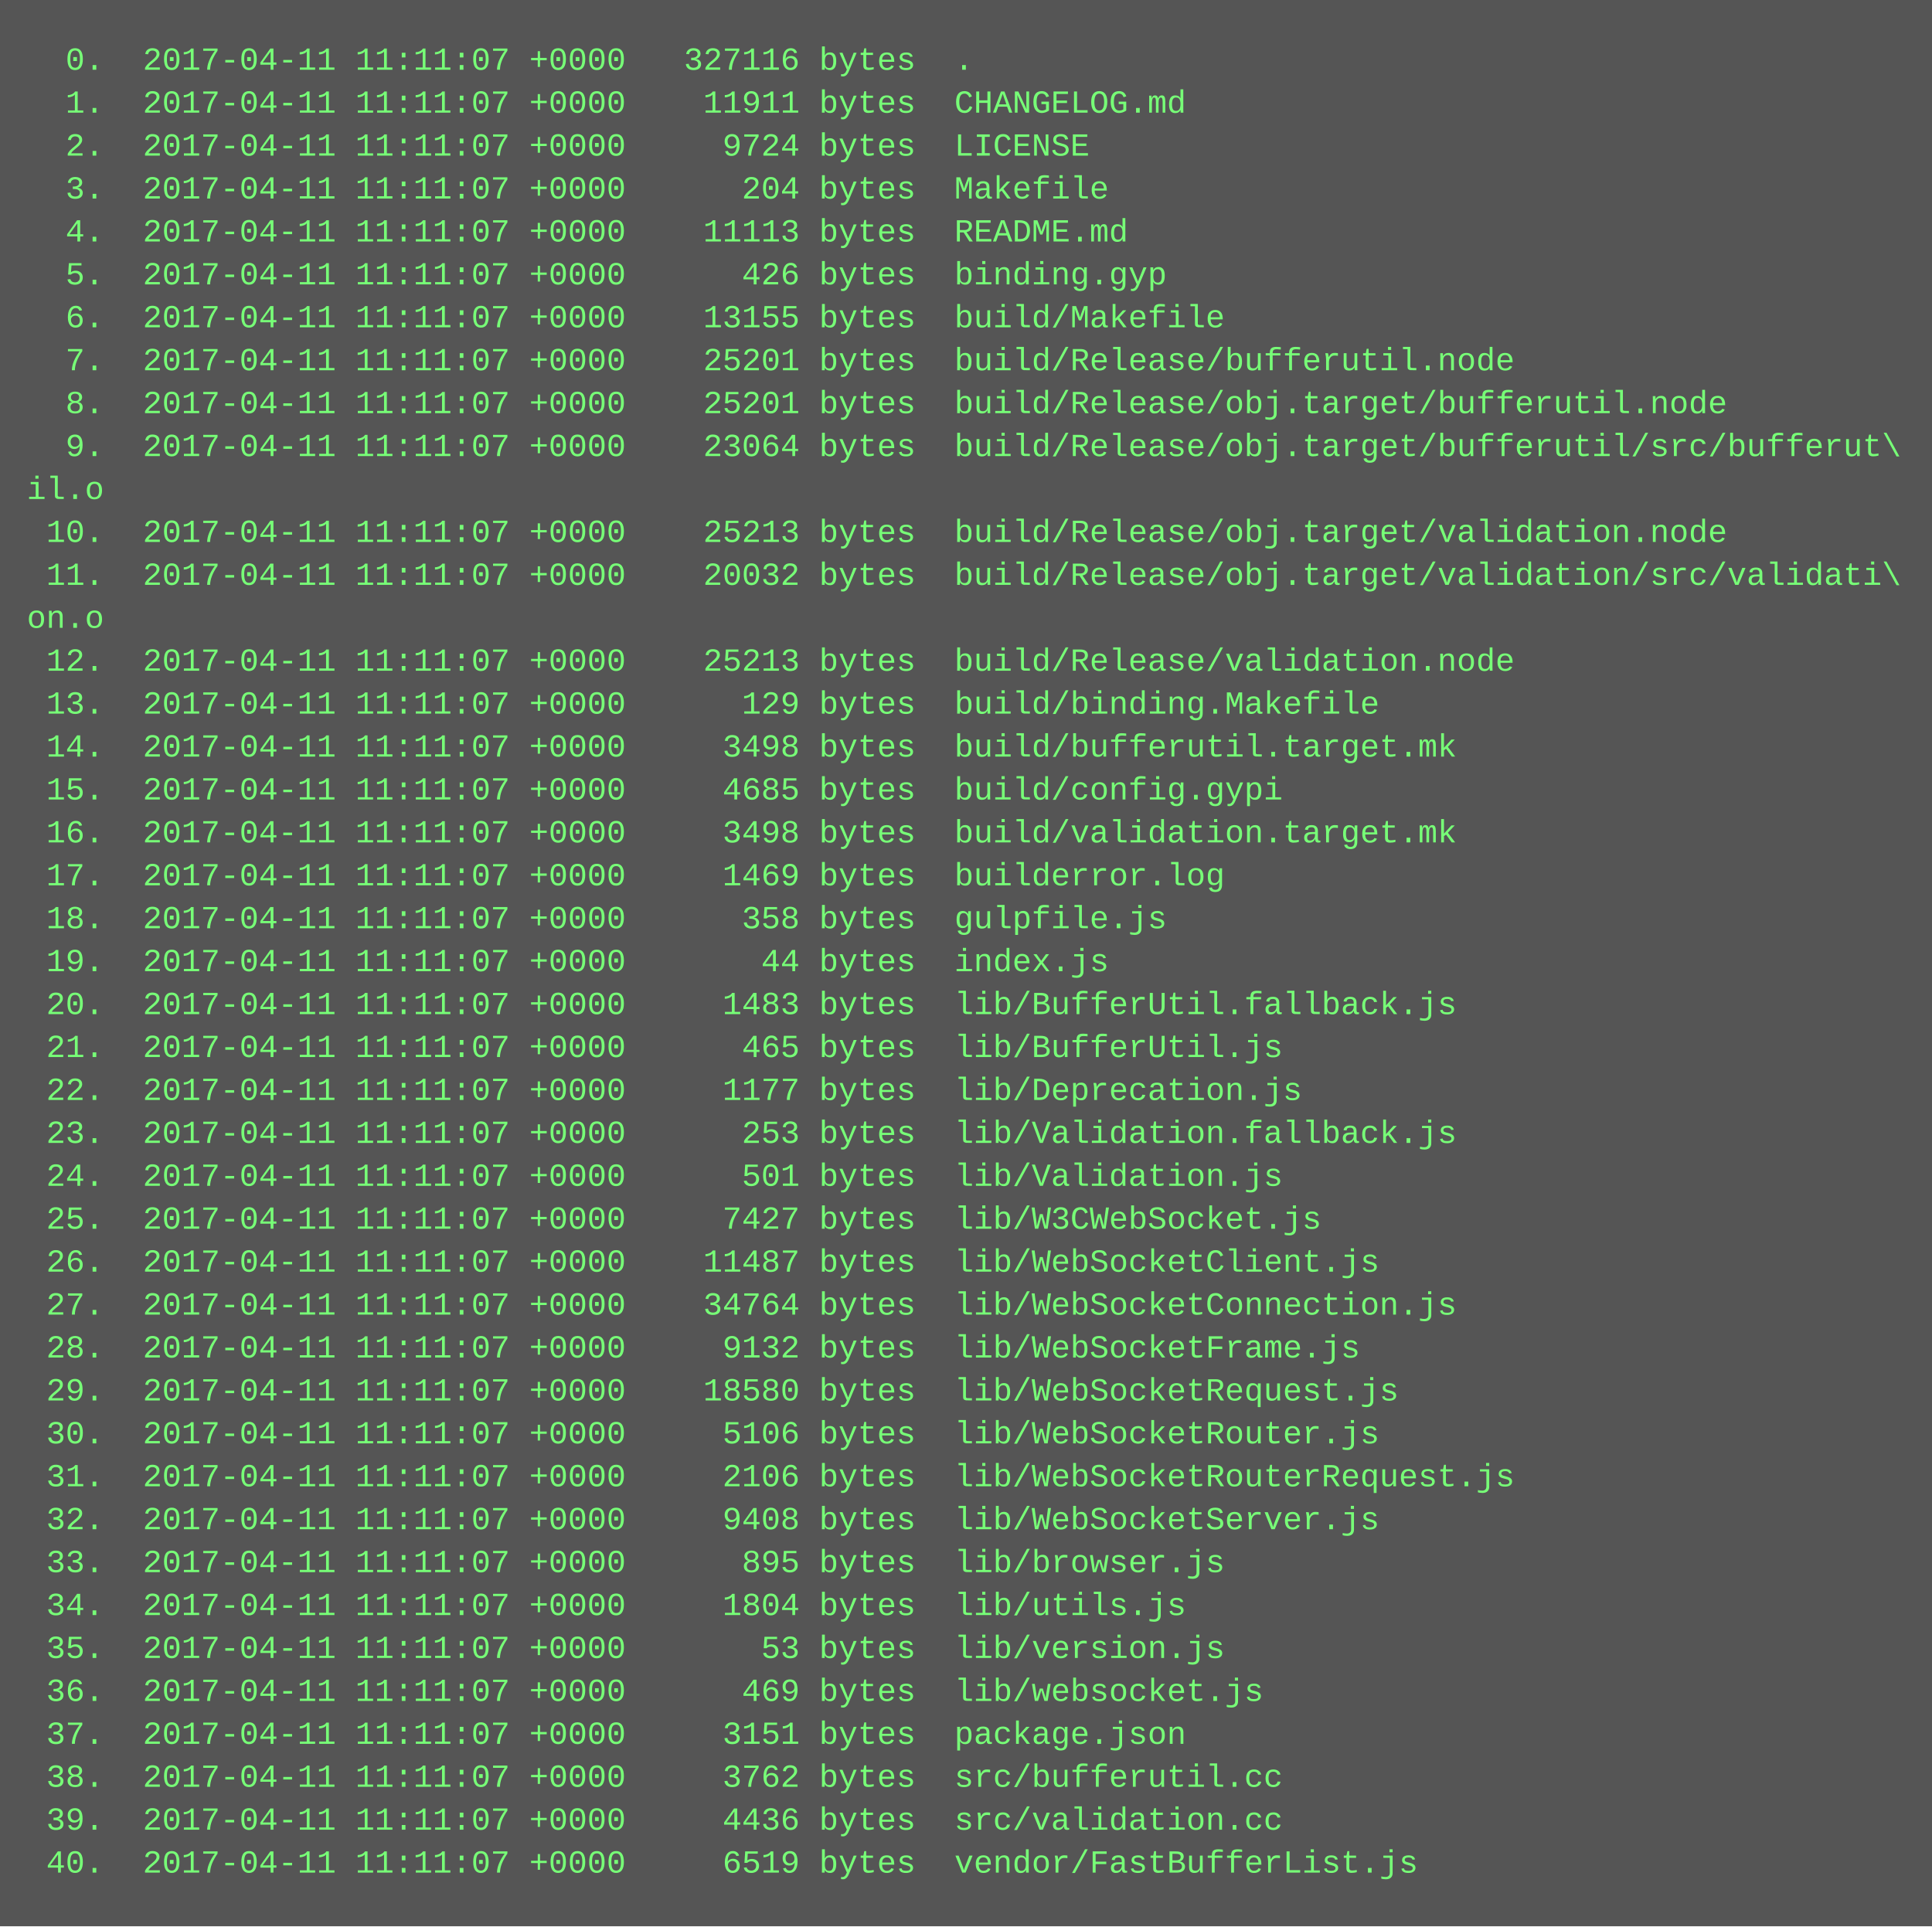
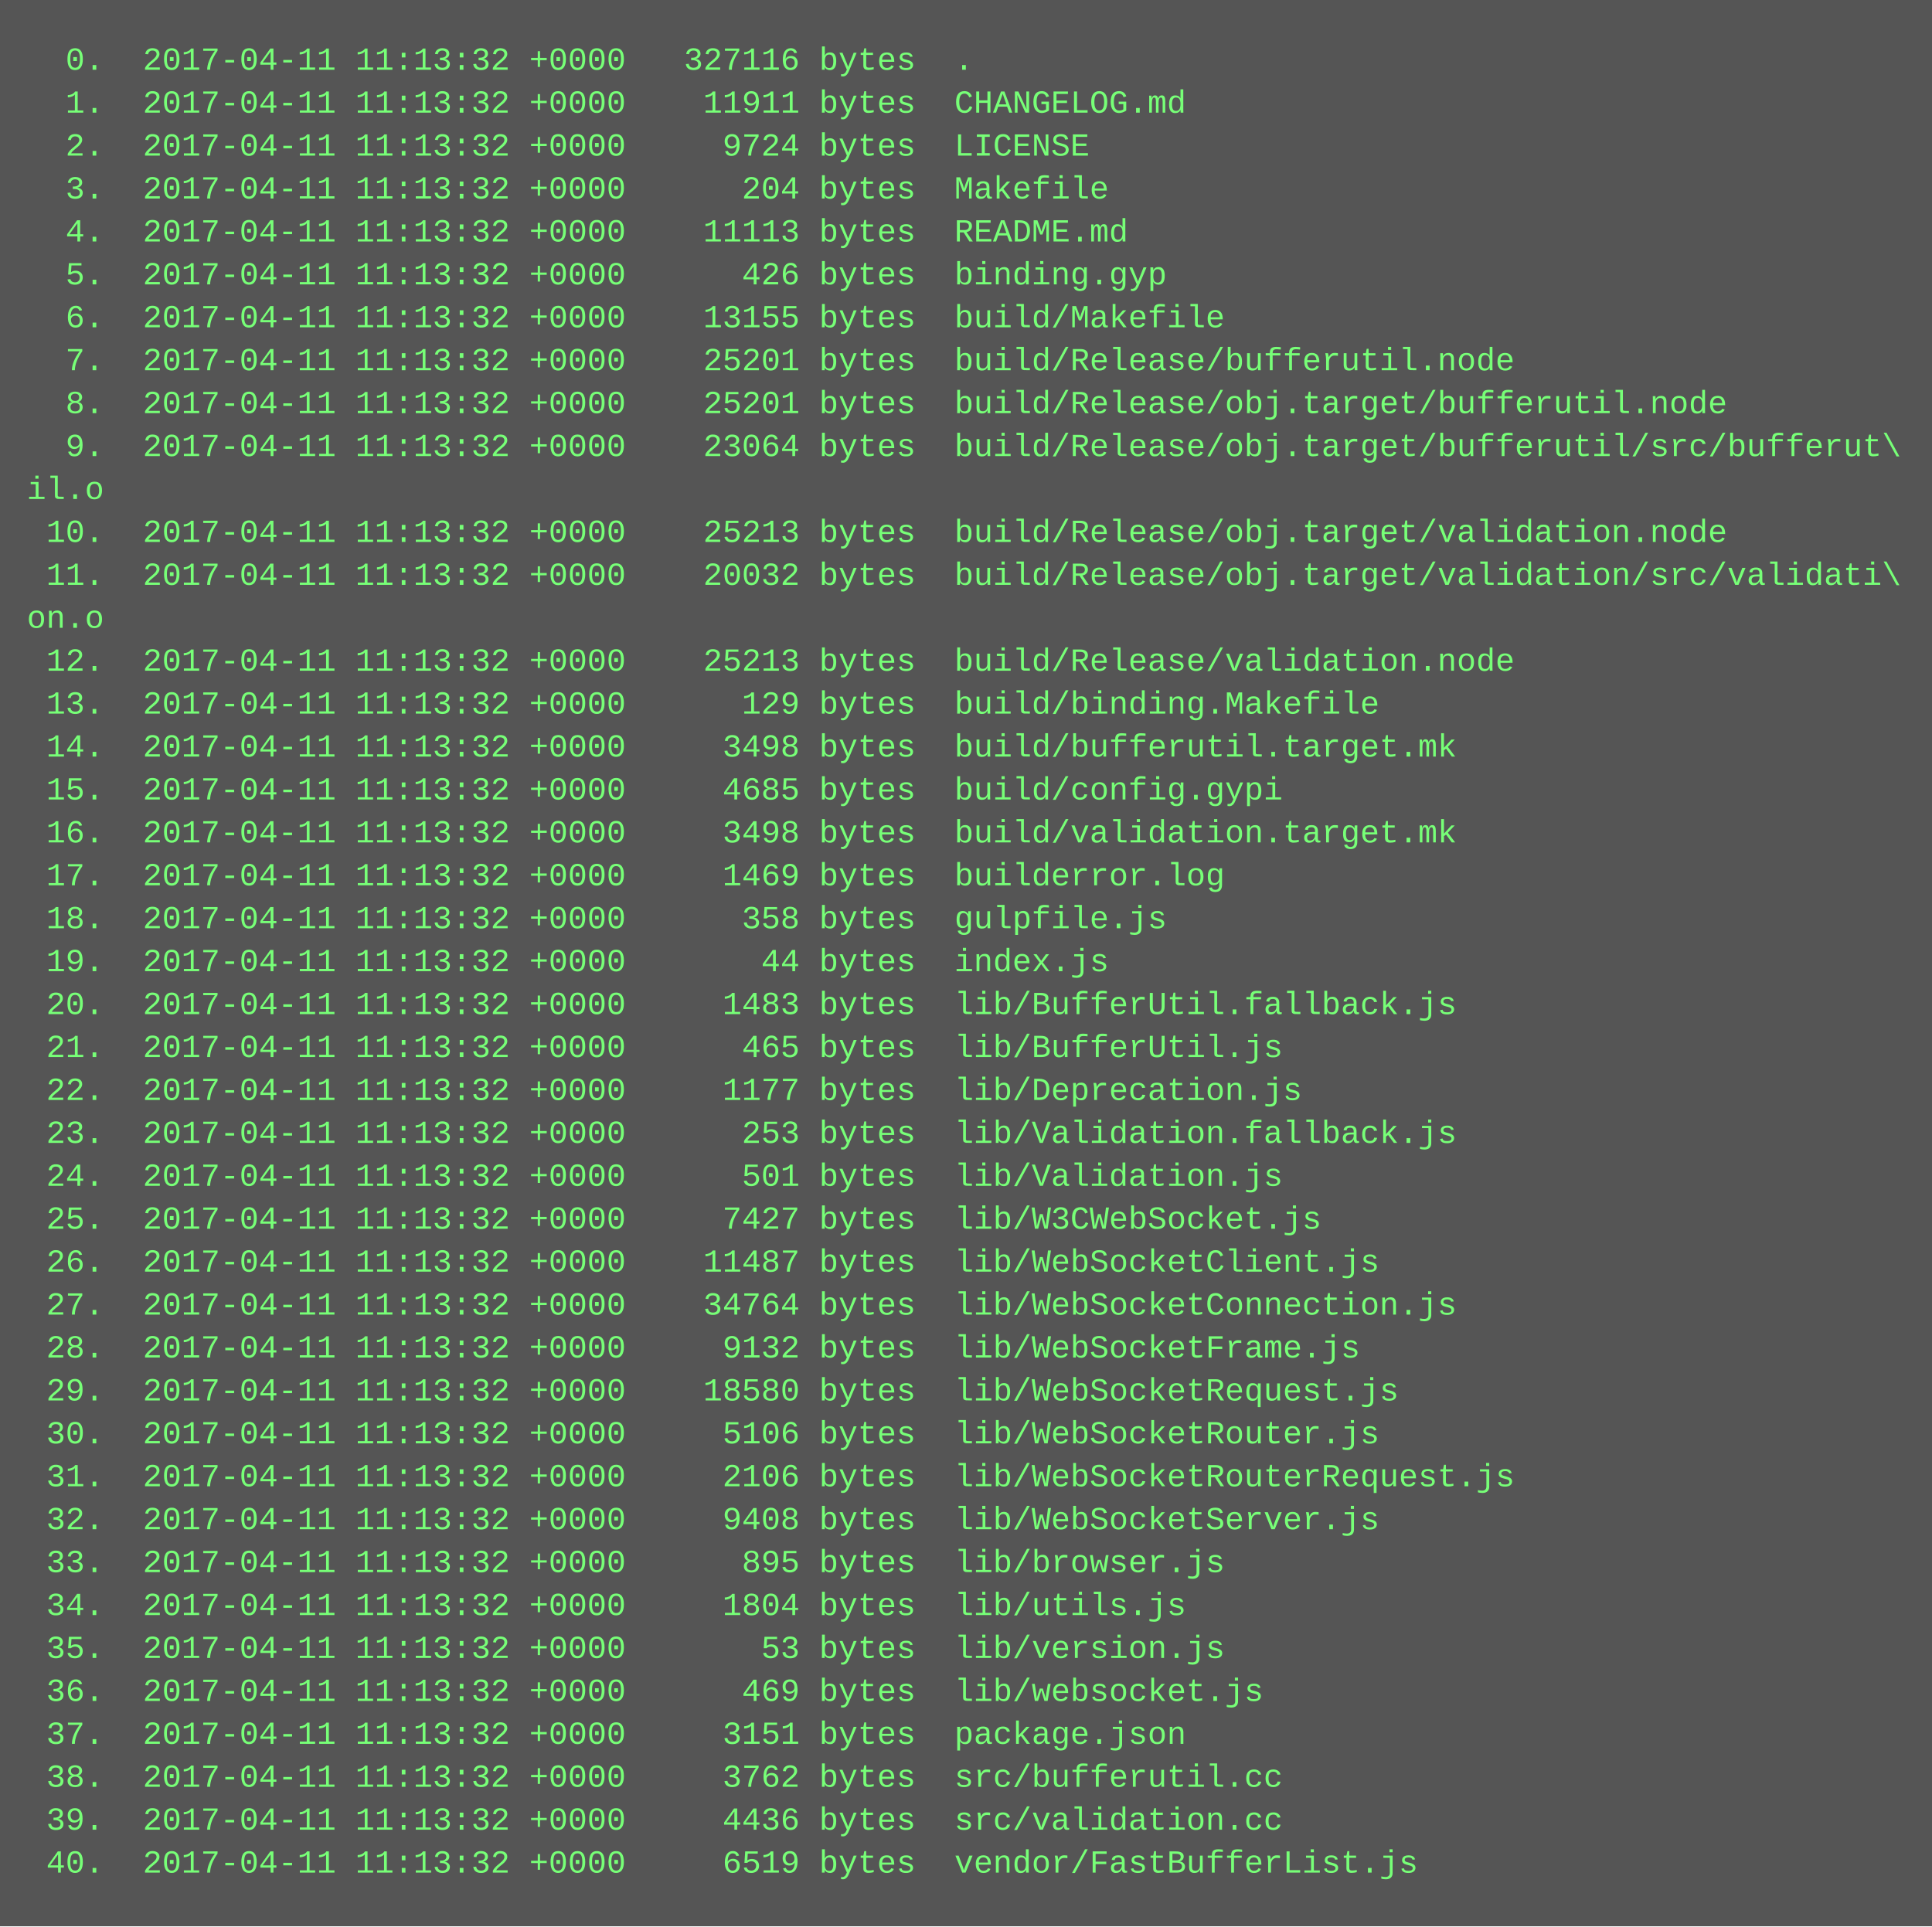
<svg xmlns="http://www.w3.org/2000/svg" height="718" width="720">
  <rect height="718" fill="#555" width="720" />
  <text fill="#7f7" font-family="Courier New" font-size="12" xml:space="preserve">
-     <tspan x="10" y="26">  0.  2017-04-11 11:11:07 +0000   327116 bytes  .</tspan>
-     <tspan x="10" y="42">  1.  2017-04-11 11:11:07 +0000    11911 bytes  CHANGELOG.md</tspan>
-     <tspan x="10" y="58">  2.  2017-04-11 11:11:07 +0000     9724 bytes  LICENSE</tspan>
-     <tspan x="10" y="74">  3.  2017-04-11 11:11:07 +0000      204 bytes  Makefile</tspan>
-     <tspan x="10" y="90">  4.  2017-04-11 11:11:07 +0000    11113 bytes  README.md</tspan>
-     <tspan x="10" y="106">  5.  2017-04-11 11:11:07 +0000      426 bytes  binding.gyp</tspan>
-     <tspan x="10" y="122">  6.  2017-04-11 11:11:07 +0000    13155 bytes  build/Makefile</tspan>
-     <tspan x="10" y="138">  7.  2017-04-11 11:11:07 +0000    25201 bytes  build/Release/bufferutil.node</tspan>
-     <tspan x="10" y="154">  8.  2017-04-11 11:11:07 +0000    25201 bytes  build/Release/obj.target/bufferutil.node</tspan>
-     <tspan x="10" y="170">  9.  2017-04-11 11:11:07 +0000    23064 bytes  build/Release/obj.target/bufferutil/src/bufferut\</tspan>
+     <tspan x="10" y="26">  0.  2017-04-11 11:13:32 +0000   327116 bytes  .</tspan>
+     <tspan x="10" y="42">  1.  2017-04-11 11:13:32 +0000    11911 bytes  CHANGELOG.md</tspan>
+     <tspan x="10" y="58">  2.  2017-04-11 11:13:32 +0000     9724 bytes  LICENSE</tspan>
+     <tspan x="10" y="74">  3.  2017-04-11 11:13:32 +0000      204 bytes  Makefile</tspan>
+     <tspan x="10" y="90">  4.  2017-04-11 11:13:32 +0000    11113 bytes  README.md</tspan>
+     <tspan x="10" y="106">  5.  2017-04-11 11:13:32 +0000      426 bytes  binding.gyp</tspan>
+     <tspan x="10" y="122">  6.  2017-04-11 11:13:32 +0000    13155 bytes  build/Makefile</tspan>
+     <tspan x="10" y="138">  7.  2017-04-11 11:13:32 +0000    25201 bytes  build/Release/bufferutil.node</tspan>
+     <tspan x="10" y="154">  8.  2017-04-11 11:13:32 +0000    25201 bytes  build/Release/obj.target/bufferutil.node</tspan>
+     <tspan x="10" y="170">  9.  2017-04-11 11:13:32 +0000    23064 bytes  build/Release/obj.target/bufferutil/src/bufferut\</tspan>
    <tspan x="10" y="186">il.o</tspan>
-     <tspan x="10" y="202"> 10.  2017-04-11 11:11:07 +0000    25213 bytes  build/Release/obj.target/validation.node</tspan>
-     <tspan x="10" y="218"> 11.  2017-04-11 11:11:07 +0000    20032 bytes  build/Release/obj.target/validation/src/validati\</tspan>
+     <tspan x="10" y="202"> 10.  2017-04-11 11:13:32 +0000    25213 bytes  build/Release/obj.target/validation.node</tspan>
+     <tspan x="10" y="218"> 11.  2017-04-11 11:13:32 +0000    20032 bytes  build/Release/obj.target/validation/src/validati\</tspan>
    <tspan x="10" y="234">on.o</tspan>
-     <tspan x="10" y="250"> 12.  2017-04-11 11:11:07 +0000    25213 bytes  build/Release/validation.node</tspan>
-     <tspan x="10" y="266"> 13.  2017-04-11 11:11:07 +0000      129 bytes  build/binding.Makefile</tspan>
-     <tspan x="10" y="282"> 14.  2017-04-11 11:11:07 +0000     3498 bytes  build/bufferutil.target.mk</tspan>
-     <tspan x="10" y="298"> 15.  2017-04-11 11:11:07 +0000     4685 bytes  build/config.gypi</tspan>
-     <tspan x="10" y="314"> 16.  2017-04-11 11:11:07 +0000     3498 bytes  build/validation.target.mk</tspan>
-     <tspan x="10" y="330"> 17.  2017-04-11 11:11:07 +0000     1469 bytes  builderror.log</tspan>
-     <tspan x="10" y="346"> 18.  2017-04-11 11:11:07 +0000      358 bytes  gulpfile.js</tspan>
-     <tspan x="10" y="362"> 19.  2017-04-11 11:11:07 +0000       44 bytes  index.js</tspan>
-     <tspan x="10" y="378"> 20.  2017-04-11 11:11:07 +0000     1483 bytes  lib/BufferUtil.fallback.js</tspan>
-     <tspan x="10" y="394"> 21.  2017-04-11 11:11:07 +0000      465 bytes  lib/BufferUtil.js</tspan>
-     <tspan x="10" y="410"> 22.  2017-04-11 11:11:07 +0000     1177 bytes  lib/Deprecation.js</tspan>
-     <tspan x="10" y="426"> 23.  2017-04-11 11:11:07 +0000      253 bytes  lib/Validation.fallback.js</tspan>
-     <tspan x="10" y="442"> 24.  2017-04-11 11:11:07 +0000      501 bytes  lib/Validation.js</tspan>
-     <tspan x="10" y="458"> 25.  2017-04-11 11:11:07 +0000     7427 bytes  lib/W3CWebSocket.js</tspan>
-     <tspan x="10" y="474"> 26.  2017-04-11 11:11:07 +0000    11487 bytes  lib/WebSocketClient.js</tspan>
-     <tspan x="10" y="490"> 27.  2017-04-11 11:11:07 +0000    34764 bytes  lib/WebSocketConnection.js</tspan>
-     <tspan x="10" y="506"> 28.  2017-04-11 11:11:07 +0000     9132 bytes  lib/WebSocketFrame.js</tspan>
-     <tspan x="10" y="522"> 29.  2017-04-11 11:11:07 +0000    18580 bytes  lib/WebSocketRequest.js</tspan>
-     <tspan x="10" y="538"> 30.  2017-04-11 11:11:07 +0000     5106 bytes  lib/WebSocketRouter.js</tspan>
-     <tspan x="10" y="554"> 31.  2017-04-11 11:11:07 +0000     2106 bytes  lib/WebSocketRouterRequest.js</tspan>
-     <tspan x="10" y="570"> 32.  2017-04-11 11:11:07 +0000     9408 bytes  lib/WebSocketServer.js</tspan>
-     <tspan x="10" y="586"> 33.  2017-04-11 11:11:07 +0000      895 bytes  lib/browser.js</tspan>
-     <tspan x="10" y="602"> 34.  2017-04-11 11:11:07 +0000     1804 bytes  lib/utils.js</tspan>
-     <tspan x="10" y="618"> 35.  2017-04-11 11:11:07 +0000       53 bytes  lib/version.js</tspan>
-     <tspan x="10" y="634"> 36.  2017-04-11 11:11:07 +0000      469 bytes  lib/websocket.js</tspan>
-     <tspan x="10" y="650"> 37.  2017-04-11 11:11:07 +0000     3151 bytes  package.json</tspan>
-     <tspan x="10" y="666"> 38.  2017-04-11 11:11:07 +0000     3762 bytes  src/bufferutil.cc</tspan>
-     <tspan x="10" y="682"> 39.  2017-04-11 11:11:07 +0000     4436 bytes  src/validation.cc</tspan>
-     <tspan x="10" y="698"> 40.  2017-04-11 11:11:07 +0000     6519 bytes  vendor/FastBufferList.js</tspan>
+     <tspan x="10" y="250"> 12.  2017-04-11 11:13:32 +0000    25213 bytes  build/Release/validation.node</tspan>
+     <tspan x="10" y="266"> 13.  2017-04-11 11:13:32 +0000      129 bytes  build/binding.Makefile</tspan>
+     <tspan x="10" y="282"> 14.  2017-04-11 11:13:32 +0000     3498 bytes  build/bufferutil.target.mk</tspan>
+     <tspan x="10" y="298"> 15.  2017-04-11 11:13:32 +0000     4685 bytes  build/config.gypi</tspan>
+     <tspan x="10" y="314"> 16.  2017-04-11 11:13:32 +0000     3498 bytes  build/validation.target.mk</tspan>
+     <tspan x="10" y="330"> 17.  2017-04-11 11:13:32 +0000     1469 bytes  builderror.log</tspan>
+     <tspan x="10" y="346"> 18.  2017-04-11 11:13:32 +0000      358 bytes  gulpfile.js</tspan>
+     <tspan x="10" y="362"> 19.  2017-04-11 11:13:32 +0000       44 bytes  index.js</tspan>
+     <tspan x="10" y="378"> 20.  2017-04-11 11:13:32 +0000     1483 bytes  lib/BufferUtil.fallback.js</tspan>
+     <tspan x="10" y="394"> 21.  2017-04-11 11:13:32 +0000      465 bytes  lib/BufferUtil.js</tspan>
+     <tspan x="10" y="410"> 22.  2017-04-11 11:13:32 +0000     1177 bytes  lib/Deprecation.js</tspan>
+     <tspan x="10" y="426"> 23.  2017-04-11 11:13:32 +0000      253 bytes  lib/Validation.fallback.js</tspan>
+     <tspan x="10" y="442"> 24.  2017-04-11 11:13:32 +0000      501 bytes  lib/Validation.js</tspan>
+     <tspan x="10" y="458"> 25.  2017-04-11 11:13:32 +0000     7427 bytes  lib/W3CWebSocket.js</tspan>
+     <tspan x="10" y="474"> 26.  2017-04-11 11:13:32 +0000    11487 bytes  lib/WebSocketClient.js</tspan>
+     <tspan x="10" y="490"> 27.  2017-04-11 11:13:32 +0000    34764 bytes  lib/WebSocketConnection.js</tspan>
+     <tspan x="10" y="506"> 28.  2017-04-11 11:13:32 +0000     9132 bytes  lib/WebSocketFrame.js</tspan>
+     <tspan x="10" y="522"> 29.  2017-04-11 11:13:32 +0000    18580 bytes  lib/WebSocketRequest.js</tspan>
+     <tspan x="10" y="538"> 30.  2017-04-11 11:13:32 +0000     5106 bytes  lib/WebSocketRouter.js</tspan>
+     <tspan x="10" y="554"> 31.  2017-04-11 11:13:32 +0000     2106 bytes  lib/WebSocketRouterRequest.js</tspan>
+     <tspan x="10" y="570"> 32.  2017-04-11 11:13:32 +0000     9408 bytes  lib/WebSocketServer.js</tspan>
+     <tspan x="10" y="586"> 33.  2017-04-11 11:13:32 +0000      895 bytes  lib/browser.js</tspan>
+     <tspan x="10" y="602"> 34.  2017-04-11 11:13:32 +0000     1804 bytes  lib/utils.js</tspan>
+     <tspan x="10" y="618"> 35.  2017-04-11 11:13:32 +0000       53 bytes  lib/version.js</tspan>
+     <tspan x="10" y="634"> 36.  2017-04-11 11:13:32 +0000      469 bytes  lib/websocket.js</tspan>
+     <tspan x="10" y="650"> 37.  2017-04-11 11:13:32 +0000     3151 bytes  package.json</tspan>
+     <tspan x="10" y="666"> 38.  2017-04-11 11:13:32 +0000     3762 bytes  src/bufferutil.cc</tspan>
+     <tspan x="10" y="682"> 39.  2017-04-11 11:13:32 +0000     4436 bytes  src/validation.cc</tspan>
+     <tspan x="10" y="698"> 40.  2017-04-11 11:13:32 +0000     6519 bytes  vendor/FastBufferList.js</tspan>
  </text>
</svg>
